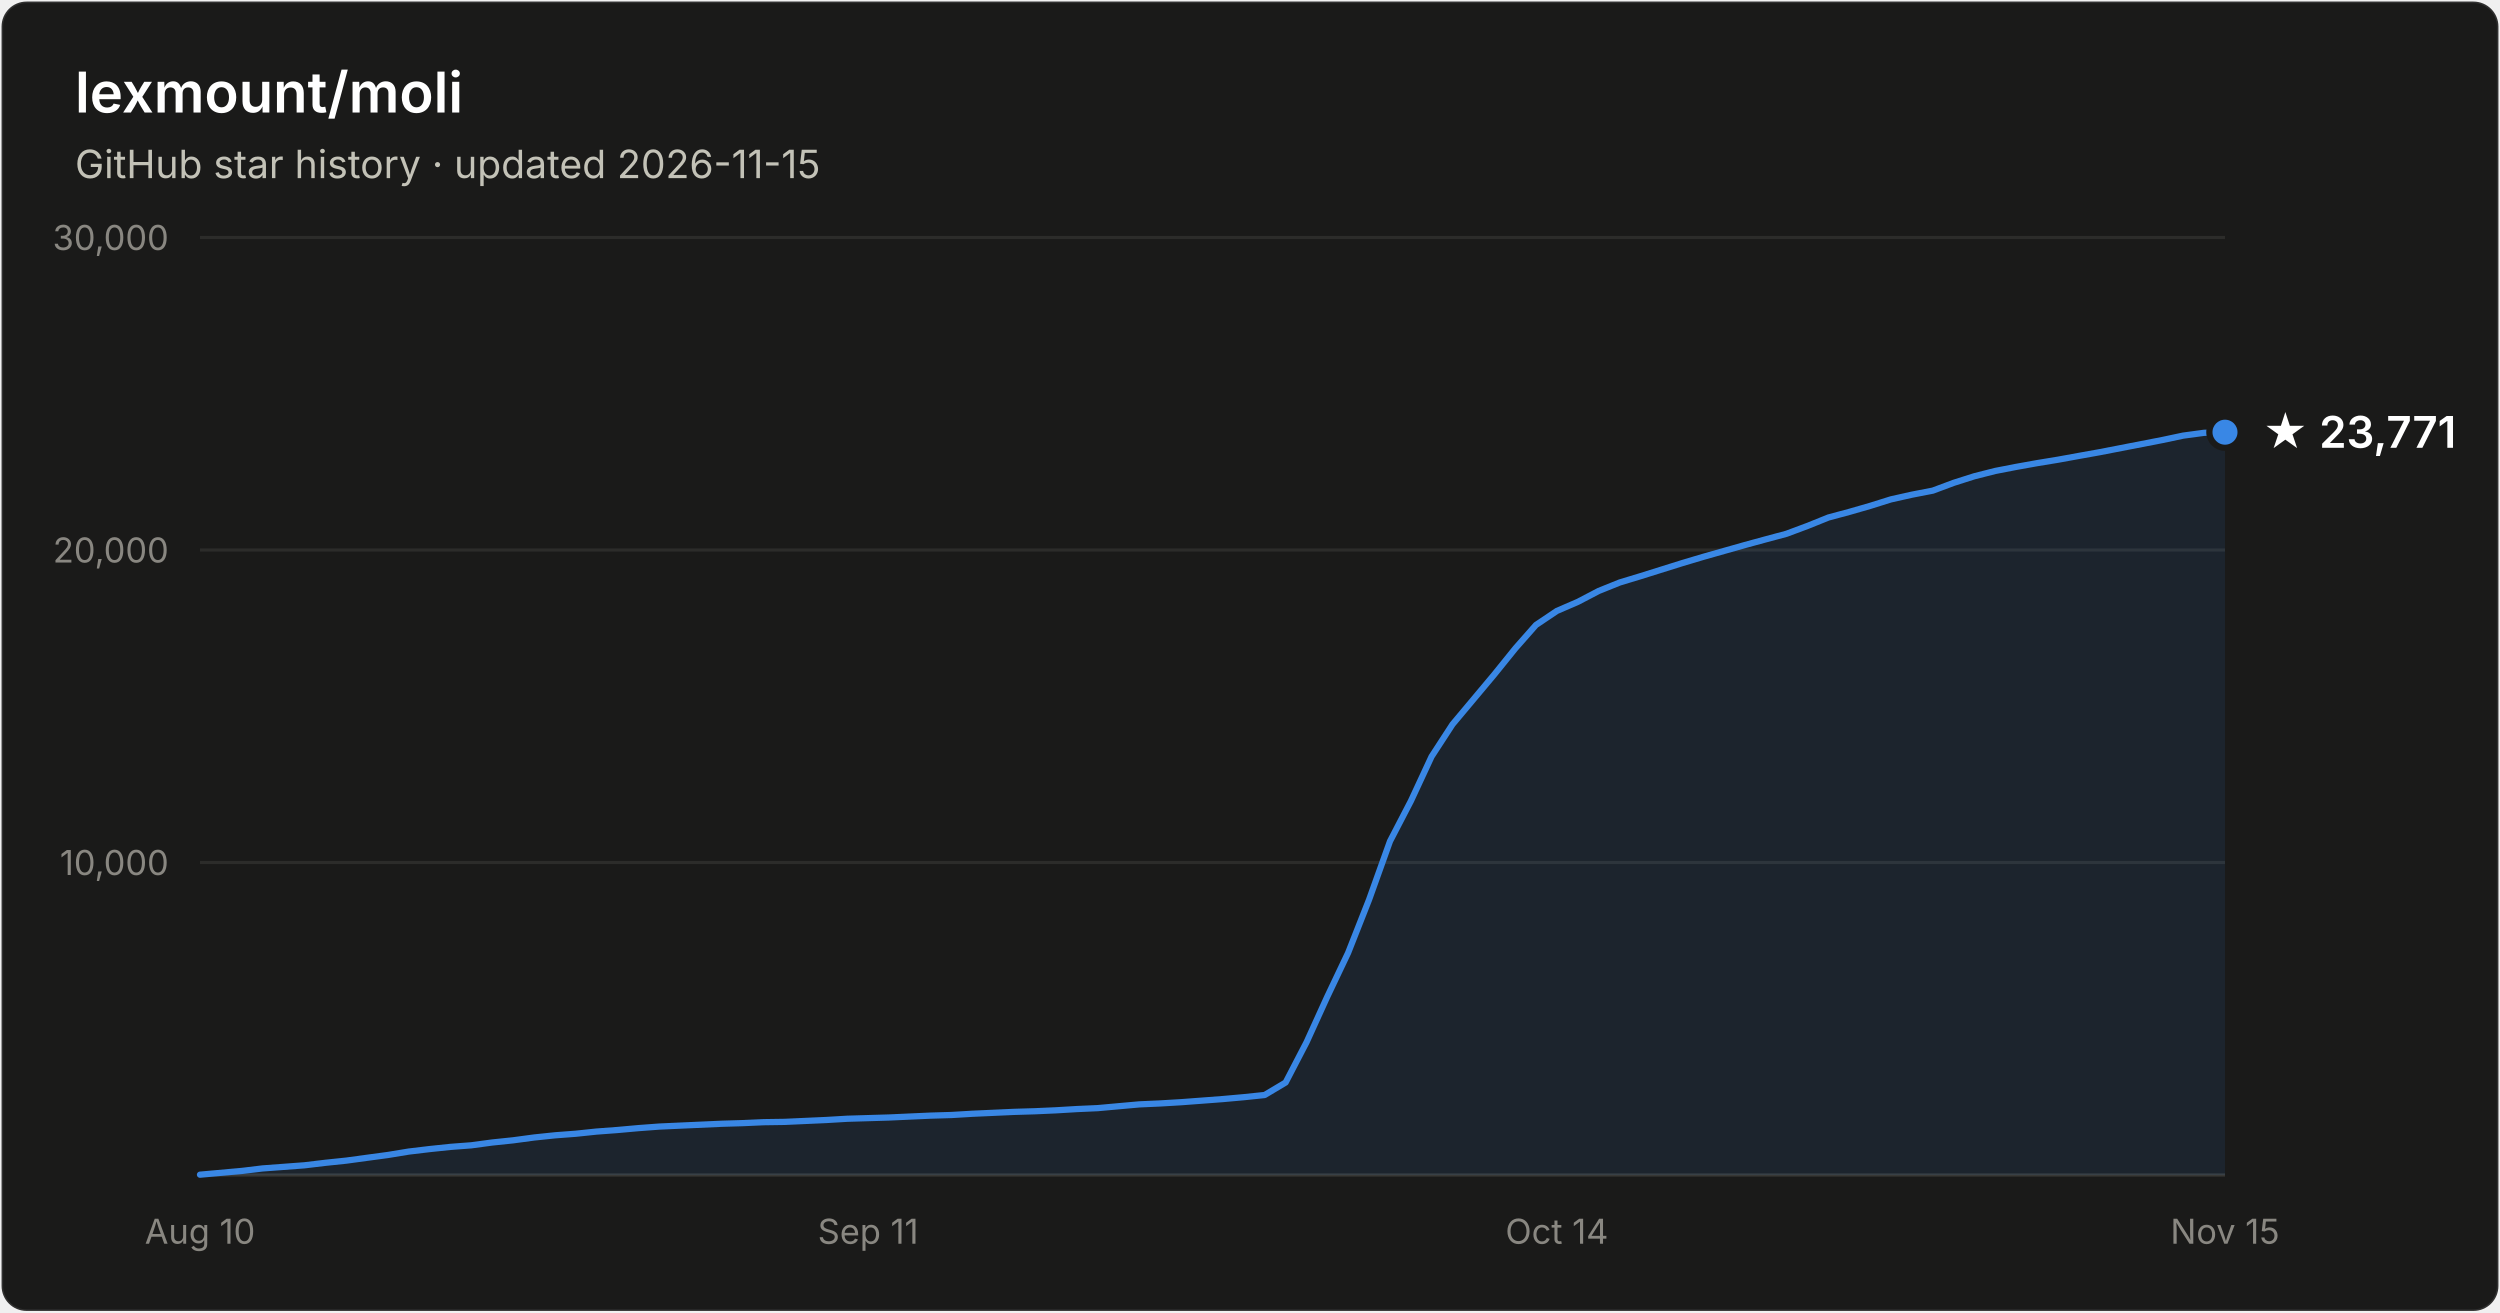
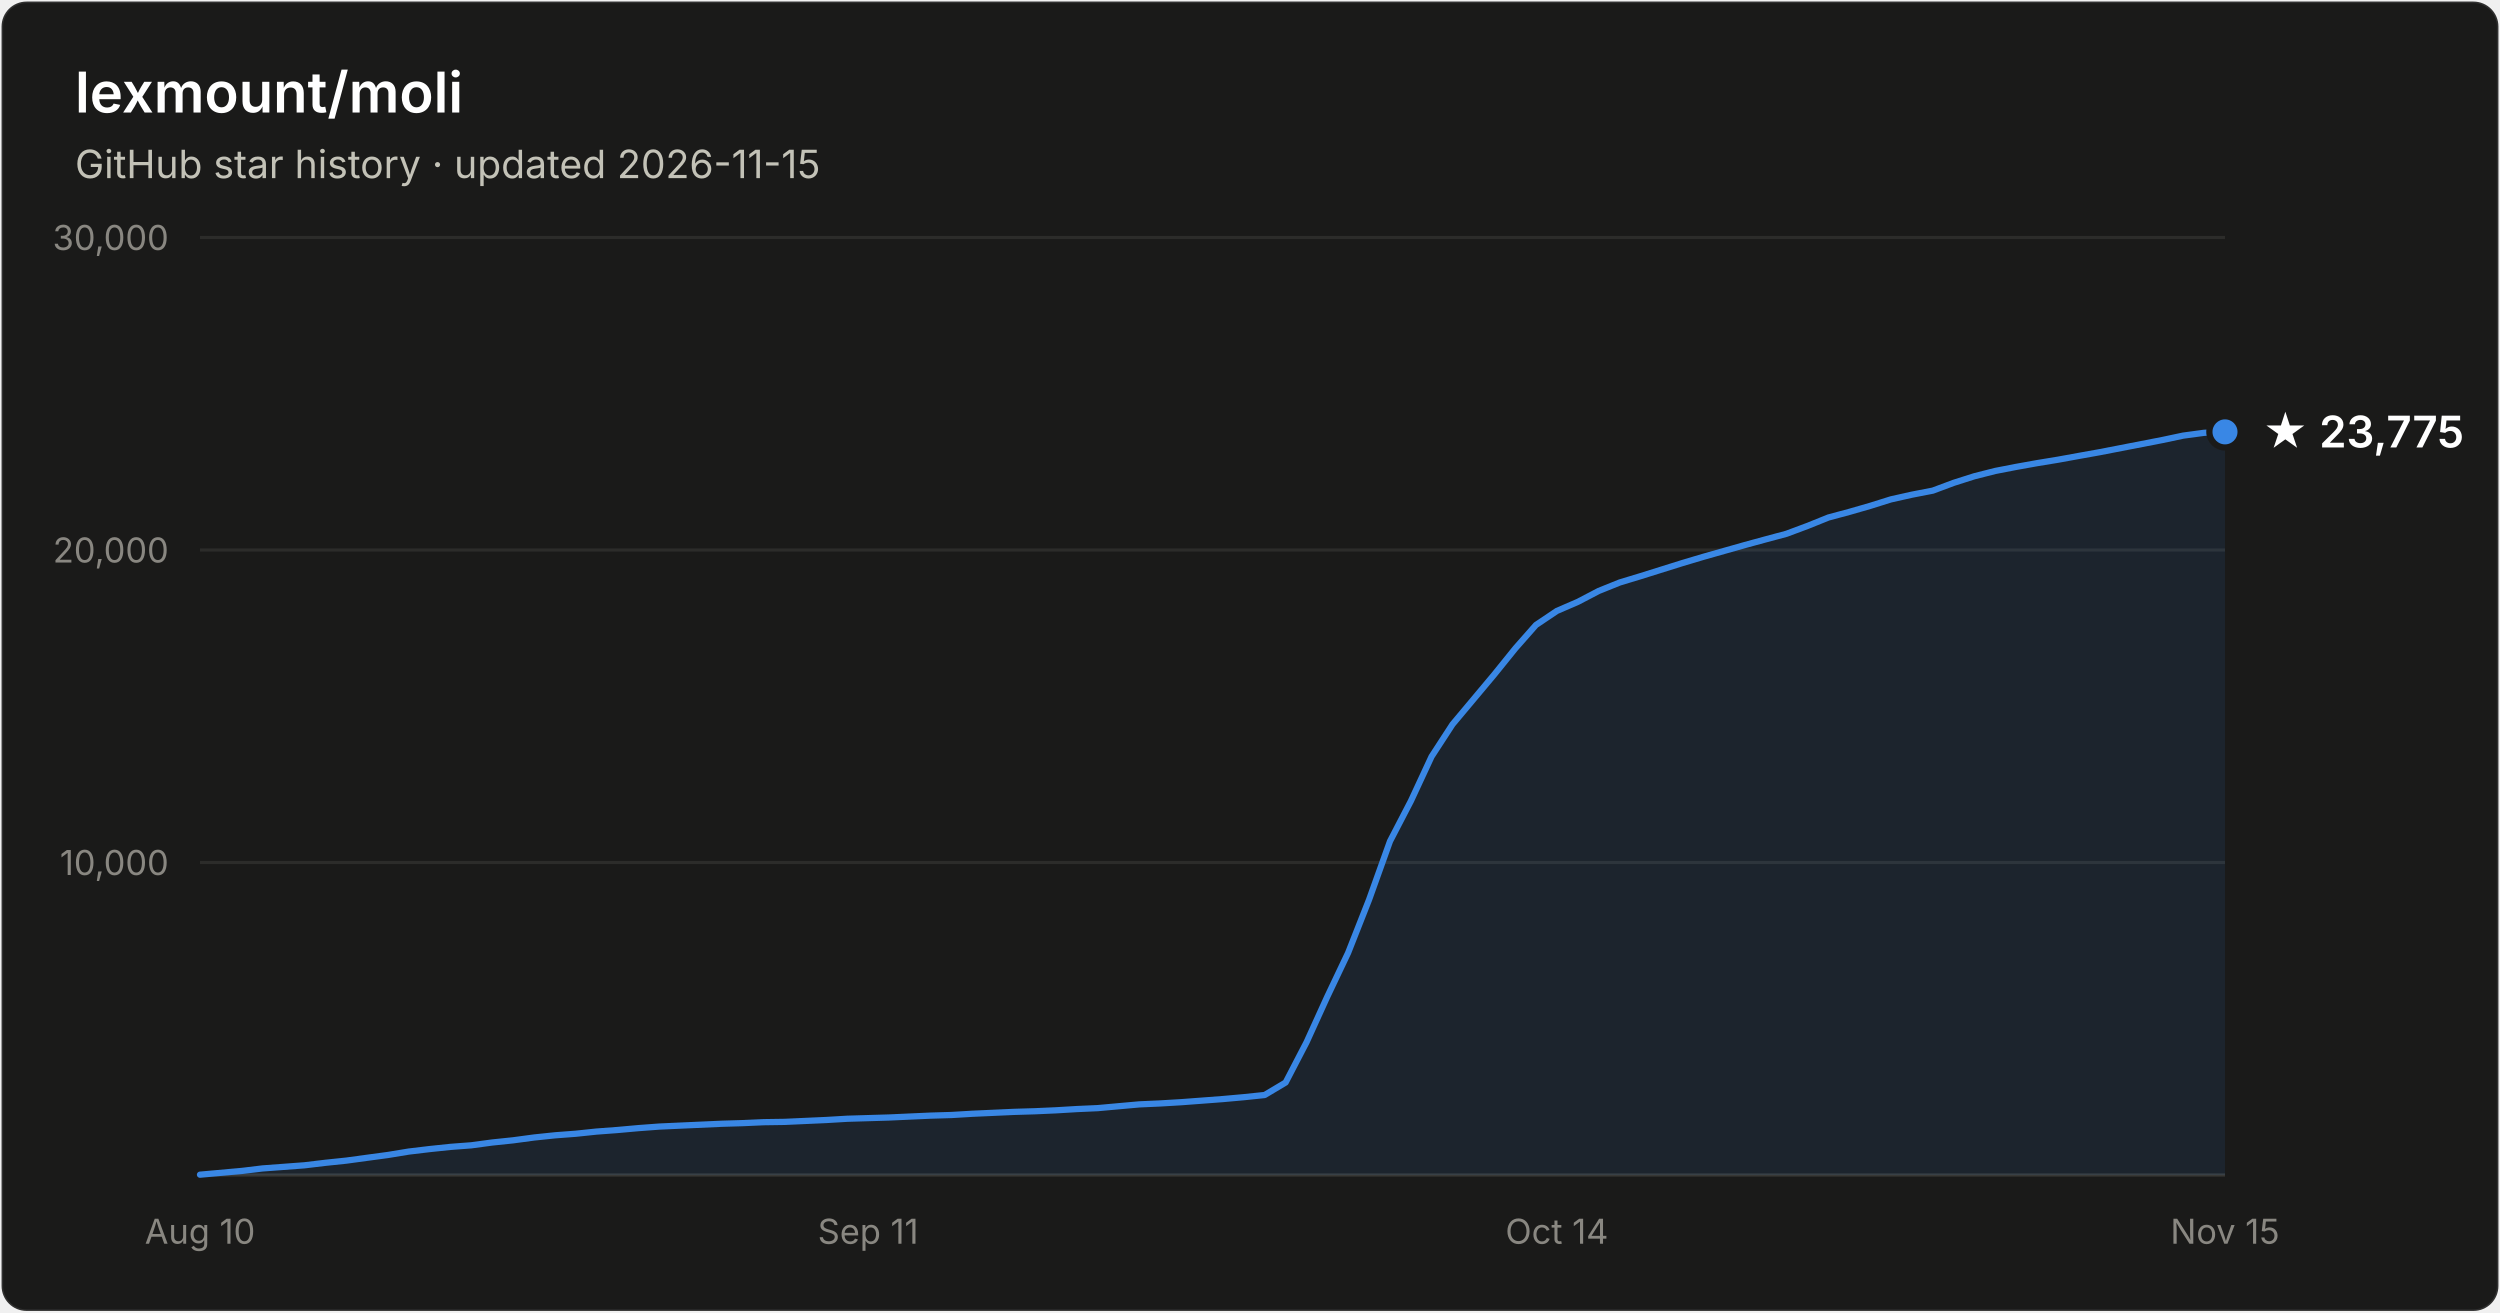
- <svg xmlns="http://www.w3.org/2000/svg" width="800" height="420" viewBox="0 0 800 420" font-family="system-ui, -apple-system, Segoe UI, sans-serif" role="img" aria-label="Star history of lexmount/moli: 23,771 stars as of 2026-11-15">
+ <svg xmlns="http://www.w3.org/2000/svg" width="800" height="420" viewBox="0 0 800 420" font-family="system-ui, -apple-system, Segoe UI, sans-serif" role="img" aria-label="Star history of lexmount/moli: 23,775 stars as of 2026-11-15">
  <rect x="0.5" y="0.5" width="799" height="419" rx="8" fill="#1a1a19" stroke="rgba(255,255,255,0.10)" />
  <text x="24" y="36" fill="#ffffff" font-size="18" font-weight="600">lexmount/moli</text>
  <text x="24" y="57" fill="#c3c2b7" font-size="12.5">GitHub star history · updated 2026-11-15</text>
  <line x1="64" y1="276.0" x2="712" y2="276.0" stroke="#2c2c2a" stroke-width="1" />
  <text x="54" y="280.0" text-anchor="end" fill="#898781" font-size="11" style="font-variant-numeric:tabular-nums">10,000</text>
  <line x1="64" y1="176.0" x2="712" y2="176.0" stroke="#2c2c2a" stroke-width="1" />
  <text x="54" y="180.0" text-anchor="end" fill="#898781" font-size="11" style="font-variant-numeric:tabular-nums">20,000</text>
  <line x1="64" y1="76.0" x2="712" y2="76.0" stroke="#2c2c2a" stroke-width="1" />
  <text x="54" y="80.0" text-anchor="end" fill="#898781" font-size="11" style="font-variant-numeric:tabular-nums">30,000</text>
  <line x1="64" y1="376" x2="712" y2="376" stroke="#383835" stroke-width="1" />
  <text x="64.0" y="398" text-anchor="middle" fill="#898781" font-size="11" style="font-variant-numeric:tabular-nums">Aug 10</text>
  <text x="277.8" y="398" text-anchor="middle" fill="#898781" font-size="11" style="font-variant-numeric:tabular-nums">Sep 11</text>
  <text x="498.2" y="398" text-anchor="middle" fill="#898781" font-size="11" style="font-variant-numeric:tabular-nums">Oct 14</text>
  <text x="712.0" y="398" text-anchor="middle" fill="#898781" font-size="11" style="font-variant-numeric:tabular-nums">Nov 15</text>
-   <path d="M64.0 375.9 L70.7 375.3 L77.4 374.7 L84.0 373.9 L90.7 373.4 L97.4 372.9 L104.1 372.1 L110.8 371.4 L117.4 370.5 L124.1 369.6 L130.8 368.5 L137.5 367.7 L144.2 367.0 L150.8 366.5 L157.5 365.6 L164.2 364.9 L170.9 364.0 L177.6 363.3 L184.2 362.8 L190.9 362.1 L197.6 361.6 L204.3 361.0 L211.0 360.5 L217.6 360.2 L224.3 359.9 L231.0 359.6 L237.7 359.4 L244.4 359.1 L251.1 359.0 L257.7 358.7 L264.4 358.4 L271.1 358.0 L277.8 357.8 L284.5 357.6 L291.1 357.3 L297.8 357.0 L304.5 356.8 L311.2 356.4 L317.9 356.1 L324.5 355.8 L331.2 355.6 L337.9 355.3 L344.6 354.9 L351.3 354.6 L357.9 354.0 L364.6 353.4 L371.3 353.1 L378.0 352.7 L384.7 352.2 L391.3 351.7 L398.0 351.1 L404.7 350.4 L411.4 346.4 L418.1 333.5 L424.7 319.0 L431.4 304.9 L438.1 287.9 L444.8 269.2 L451.5 256.3 L458.1 242.1 L464.8 231.8 L471.5 223.8 L478.2 215.8 L484.9 207.5 L491.5 200.0 L498.2 195.5 L504.9 192.6 L511.6 189.1 L518.3 186.4 L524.9 184.4 L531.6 182.3 L538.3 180.2 L545.0 178.2 L551.7 176.3 L558.4 174.4 L565.0 172.6 L571.7 170.8 L578.4 168.3 L585.1 165.6 L591.8 163.8 L598.4 161.9 L605.1 159.8 L611.8 158.3 L618.5 157.0 L625.2 154.5 L631.8 152.4 L638.5 150.7 L645.2 149.4 L651.9 148.2 L658.6 147.1 L665.2 145.9 L671.9 144.7 L678.6 143.4 L685.3 142.1 L692.0 140.8 L698.6 139.4 L705.3 138.5 L712.0 138.3 L712.0 376 L64.0 376 Z" fill="#3987e5" fill-opacity="0.1" />
-   <path d="M64.0 375.9 L70.7 375.3 L77.4 374.7 L84.0 373.9 L90.7 373.4 L97.4 372.9 L104.1 372.1 L110.8 371.4 L117.4 370.5 L124.1 369.6 L130.8 368.5 L137.5 367.7 L144.2 367.0 L150.8 366.5 L157.5 365.6 L164.2 364.9 L170.9 364.0 L177.6 363.3 L184.2 362.8 L190.9 362.1 L197.6 361.6 L204.3 361.0 L211.0 360.5 L217.6 360.2 L224.3 359.9 L231.0 359.6 L237.7 359.4 L244.4 359.1 L251.1 359.0 L257.7 358.7 L264.4 358.4 L271.1 358.0 L277.8 357.8 L284.5 357.6 L291.1 357.3 L297.8 357.0 L304.5 356.8 L311.2 356.4 L317.9 356.1 L324.5 355.8 L331.2 355.6 L337.9 355.3 L344.6 354.9 L351.3 354.6 L357.9 354.0 L364.6 353.4 L371.3 353.1 L378.0 352.7 L384.7 352.2 L391.3 351.7 L398.0 351.1 L404.7 350.4 L411.4 346.4 L418.1 333.5 L424.7 319.0 L431.4 304.9 L438.1 287.9 L444.8 269.2 L451.5 256.3 L458.1 242.1 L464.8 231.8 L471.5 223.8 L478.2 215.8 L484.9 207.5 L491.5 200.0 L498.2 195.5 L504.9 192.6 L511.6 189.1 L518.3 186.4 L524.9 184.4 L531.6 182.3 L538.3 180.2 L545.0 178.2 L551.7 176.3 L558.4 174.4 L565.0 172.6 L571.7 170.8 L578.4 168.3 L585.1 165.6 L591.8 163.8 L598.4 161.9 L605.1 159.8 L611.8 158.3 L618.5 157.0 L625.2 154.5 L631.8 152.4 L638.5 150.7 L645.2 149.4 L651.9 148.2 L658.6 147.1 L665.2 145.9 L671.9 144.7 L678.6 143.4 L685.3 142.1 L692.0 140.8 L698.6 139.4 L705.3 138.5 L712.0 138.3" fill="none" stroke="#3987e5" stroke-width="2" stroke-linejoin="round" stroke-linecap="round" />
-   <circle cx="712.0" cy="138.3" r="5" fill="#3987e5" stroke="#1a1a19" stroke-width="2" />
-   <text x="724.0" y="143.3" fill="#ffffff" font-size="14" font-weight="600">★ 23,771</text>
+   <path d="M64.0 375.9 L70.7 375.3 L77.4 374.7 L84.0 373.9 L90.7 373.4 L97.4 372.9 L104.1 372.1 L110.8 371.4 L117.4 370.5 L124.1 369.6 L130.8 368.5 L137.5 367.7 L144.2 367.0 L150.8 366.5 L157.5 365.6 L164.2 364.9 L170.9 364.0 L177.6 363.3 L184.2 362.8 L190.9 362.1 L197.6 361.6 L204.3 361.0 L211.0 360.5 L217.6 360.2 L224.3 359.9 L231.0 359.6 L237.7 359.4 L244.4 359.1 L251.1 359.0 L257.7 358.7 L264.4 358.4 L271.1 358.0 L277.8 357.8 L284.5 357.6 L291.1 357.3 L297.8 357.0 L304.5 356.8 L311.2 356.4 L317.9 356.1 L324.5 355.8 L331.2 355.6 L337.9 355.3 L344.6 354.9 L351.3 354.6 L357.9 354.0 L364.6 353.4 L371.3 353.1 L378.0 352.7 L384.7 352.2 L391.3 351.7 L398.0 351.1 L404.7 350.4 L411.4 346.4 L418.1 333.5 L424.7 319.0 L431.4 304.9 L438.1 287.9 L444.8 269.2 L451.5 256.3 L458.1 242.1 L464.8 231.8 L471.5 223.8 L478.2 215.8 L484.9 207.5 L491.5 200.0 L498.2 195.5 L504.9 192.6 L511.6 189.1 L518.3 186.4 L524.9 184.4 L531.6 182.3 L538.3 180.2 L545.0 178.2 L551.7 176.3 L558.4 174.4 L565.0 172.6 L571.7 170.8 L578.4 168.3 L585.1 165.6 L591.8 163.8 L598.4 161.9 L605.1 159.8 L611.8 158.3 L618.5 157.0 L625.2 154.5 L631.8 152.4 L638.5 150.7 L645.2 149.4 L651.9 148.2 L658.6 147.1 L665.2 145.9 L671.9 144.7 L678.6 143.4 L685.3 142.1 L692.0 140.8 L698.6 139.4 L705.3 138.5 L712.0 138.2 L712.0 376 L64.0 376 Z" fill="#3987e5" fill-opacity="0.1" />
+   <path d="M64.0 375.9 L70.7 375.3 L77.4 374.7 L84.0 373.9 L90.7 373.4 L97.4 372.9 L104.1 372.1 L110.8 371.4 L117.4 370.5 L124.1 369.6 L130.8 368.5 L137.5 367.7 L144.2 367.0 L150.8 366.5 L157.5 365.6 L164.2 364.9 L170.9 364.0 L177.6 363.3 L184.2 362.8 L190.9 362.1 L197.6 361.6 L204.3 361.0 L211.0 360.5 L217.6 360.2 L224.3 359.9 L231.0 359.6 L237.7 359.4 L244.4 359.1 L251.1 359.0 L257.7 358.7 L264.4 358.4 L271.1 358.0 L277.8 357.8 L284.5 357.6 L291.1 357.3 L297.8 357.0 L304.5 356.8 L311.2 356.4 L317.9 356.1 L324.5 355.8 L331.2 355.6 L337.9 355.3 L344.6 354.9 L351.3 354.6 L357.9 354.0 L364.6 353.4 L371.3 353.1 L378.0 352.7 L384.7 352.2 L391.3 351.7 L398.0 351.1 L404.7 350.4 L411.4 346.4 L418.1 333.5 L424.7 319.0 L431.4 304.9 L438.1 287.9 L444.8 269.2 L451.5 256.3 L458.1 242.1 L464.8 231.8 L471.5 223.8 L478.2 215.8 L484.9 207.5 L491.5 200.0 L498.2 195.5 L504.9 192.6 L511.6 189.1 L518.3 186.4 L524.9 184.4 L531.6 182.3 L538.3 180.2 L545.0 178.2 L551.7 176.3 L558.4 174.4 L565.0 172.6 L571.7 170.8 L578.4 168.3 L585.1 165.6 L591.8 163.8 L598.4 161.9 L605.1 159.8 L611.8 158.3 L618.5 157.0 L625.2 154.5 L631.8 152.4 L638.5 150.7 L645.2 149.4 L651.9 148.2 L658.6 147.1 L665.2 145.9 L671.9 144.7 L678.6 143.4 L685.3 142.1 L692.0 140.8 L698.6 139.4 L705.3 138.5 L712.0 138.2" fill="none" stroke="#3987e5" stroke-width="2" stroke-linejoin="round" stroke-linecap="round" />
+   <circle cx="712.0" cy="138.2" r="5" fill="#3987e5" stroke="#1a1a19" stroke-width="2" />
+   <text x="724.0" y="143.2" fill="#ffffff" font-size="14" font-weight="600">★ 23,775</text>
</svg>
